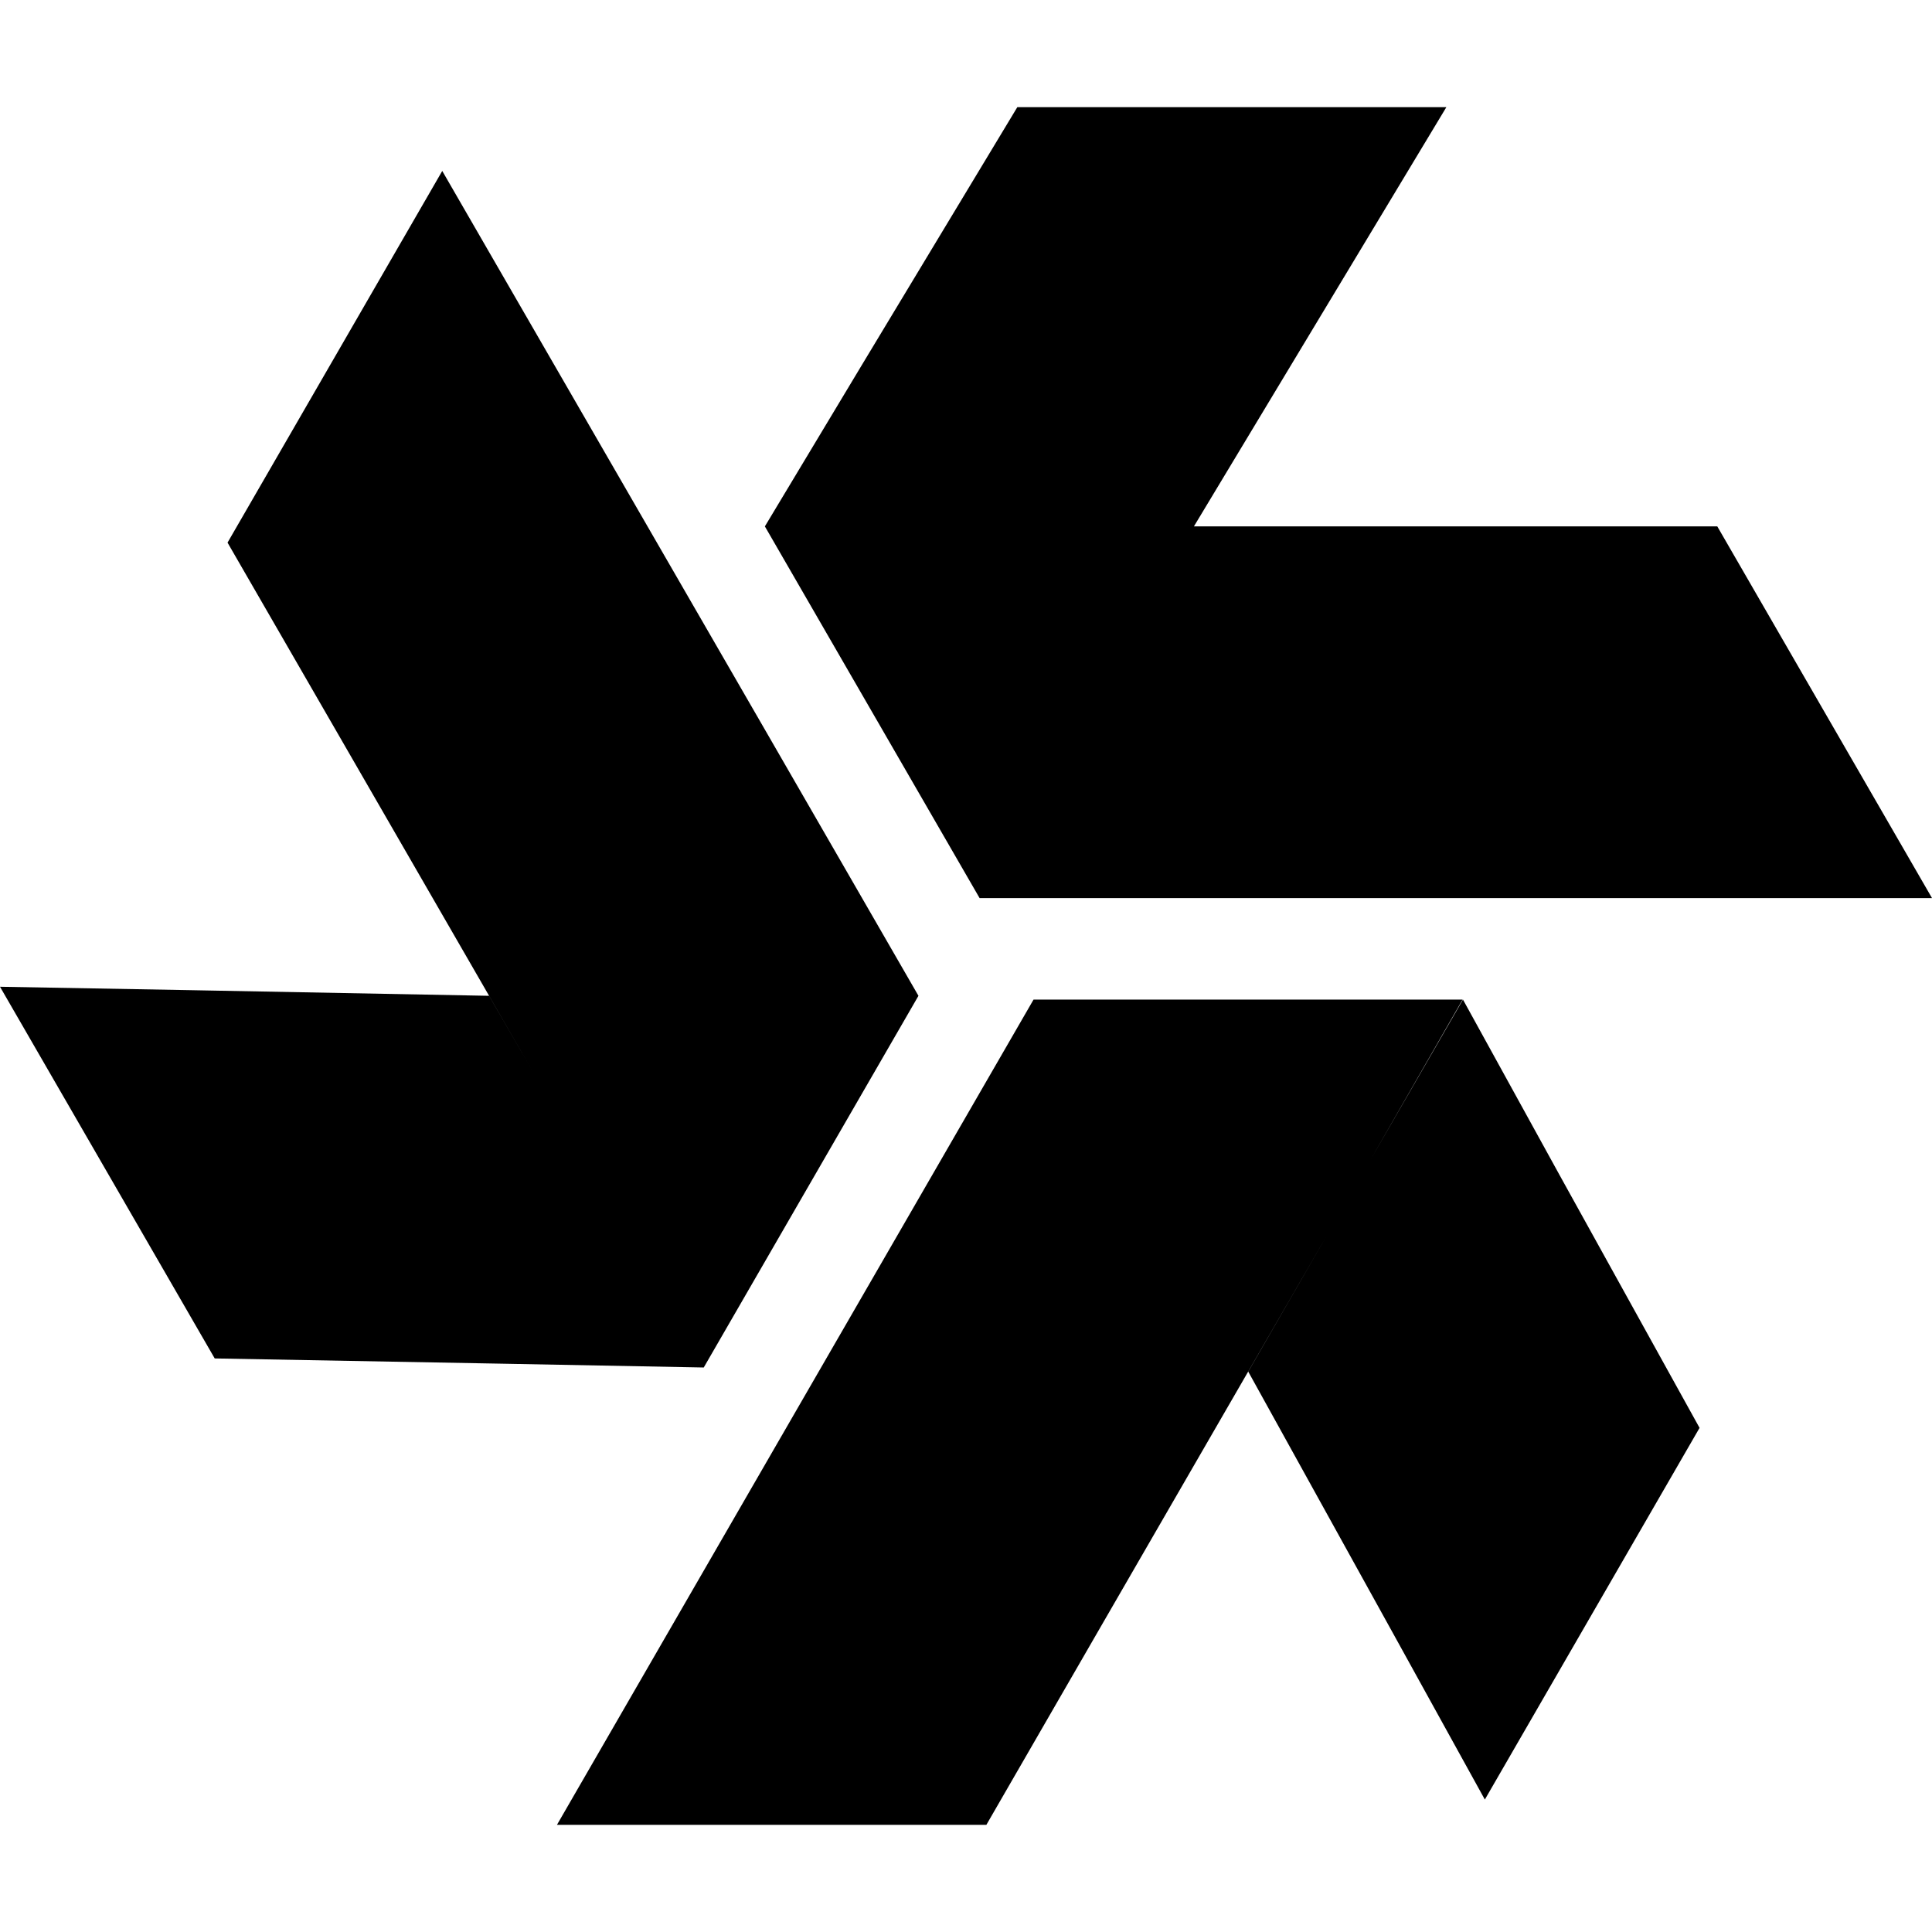
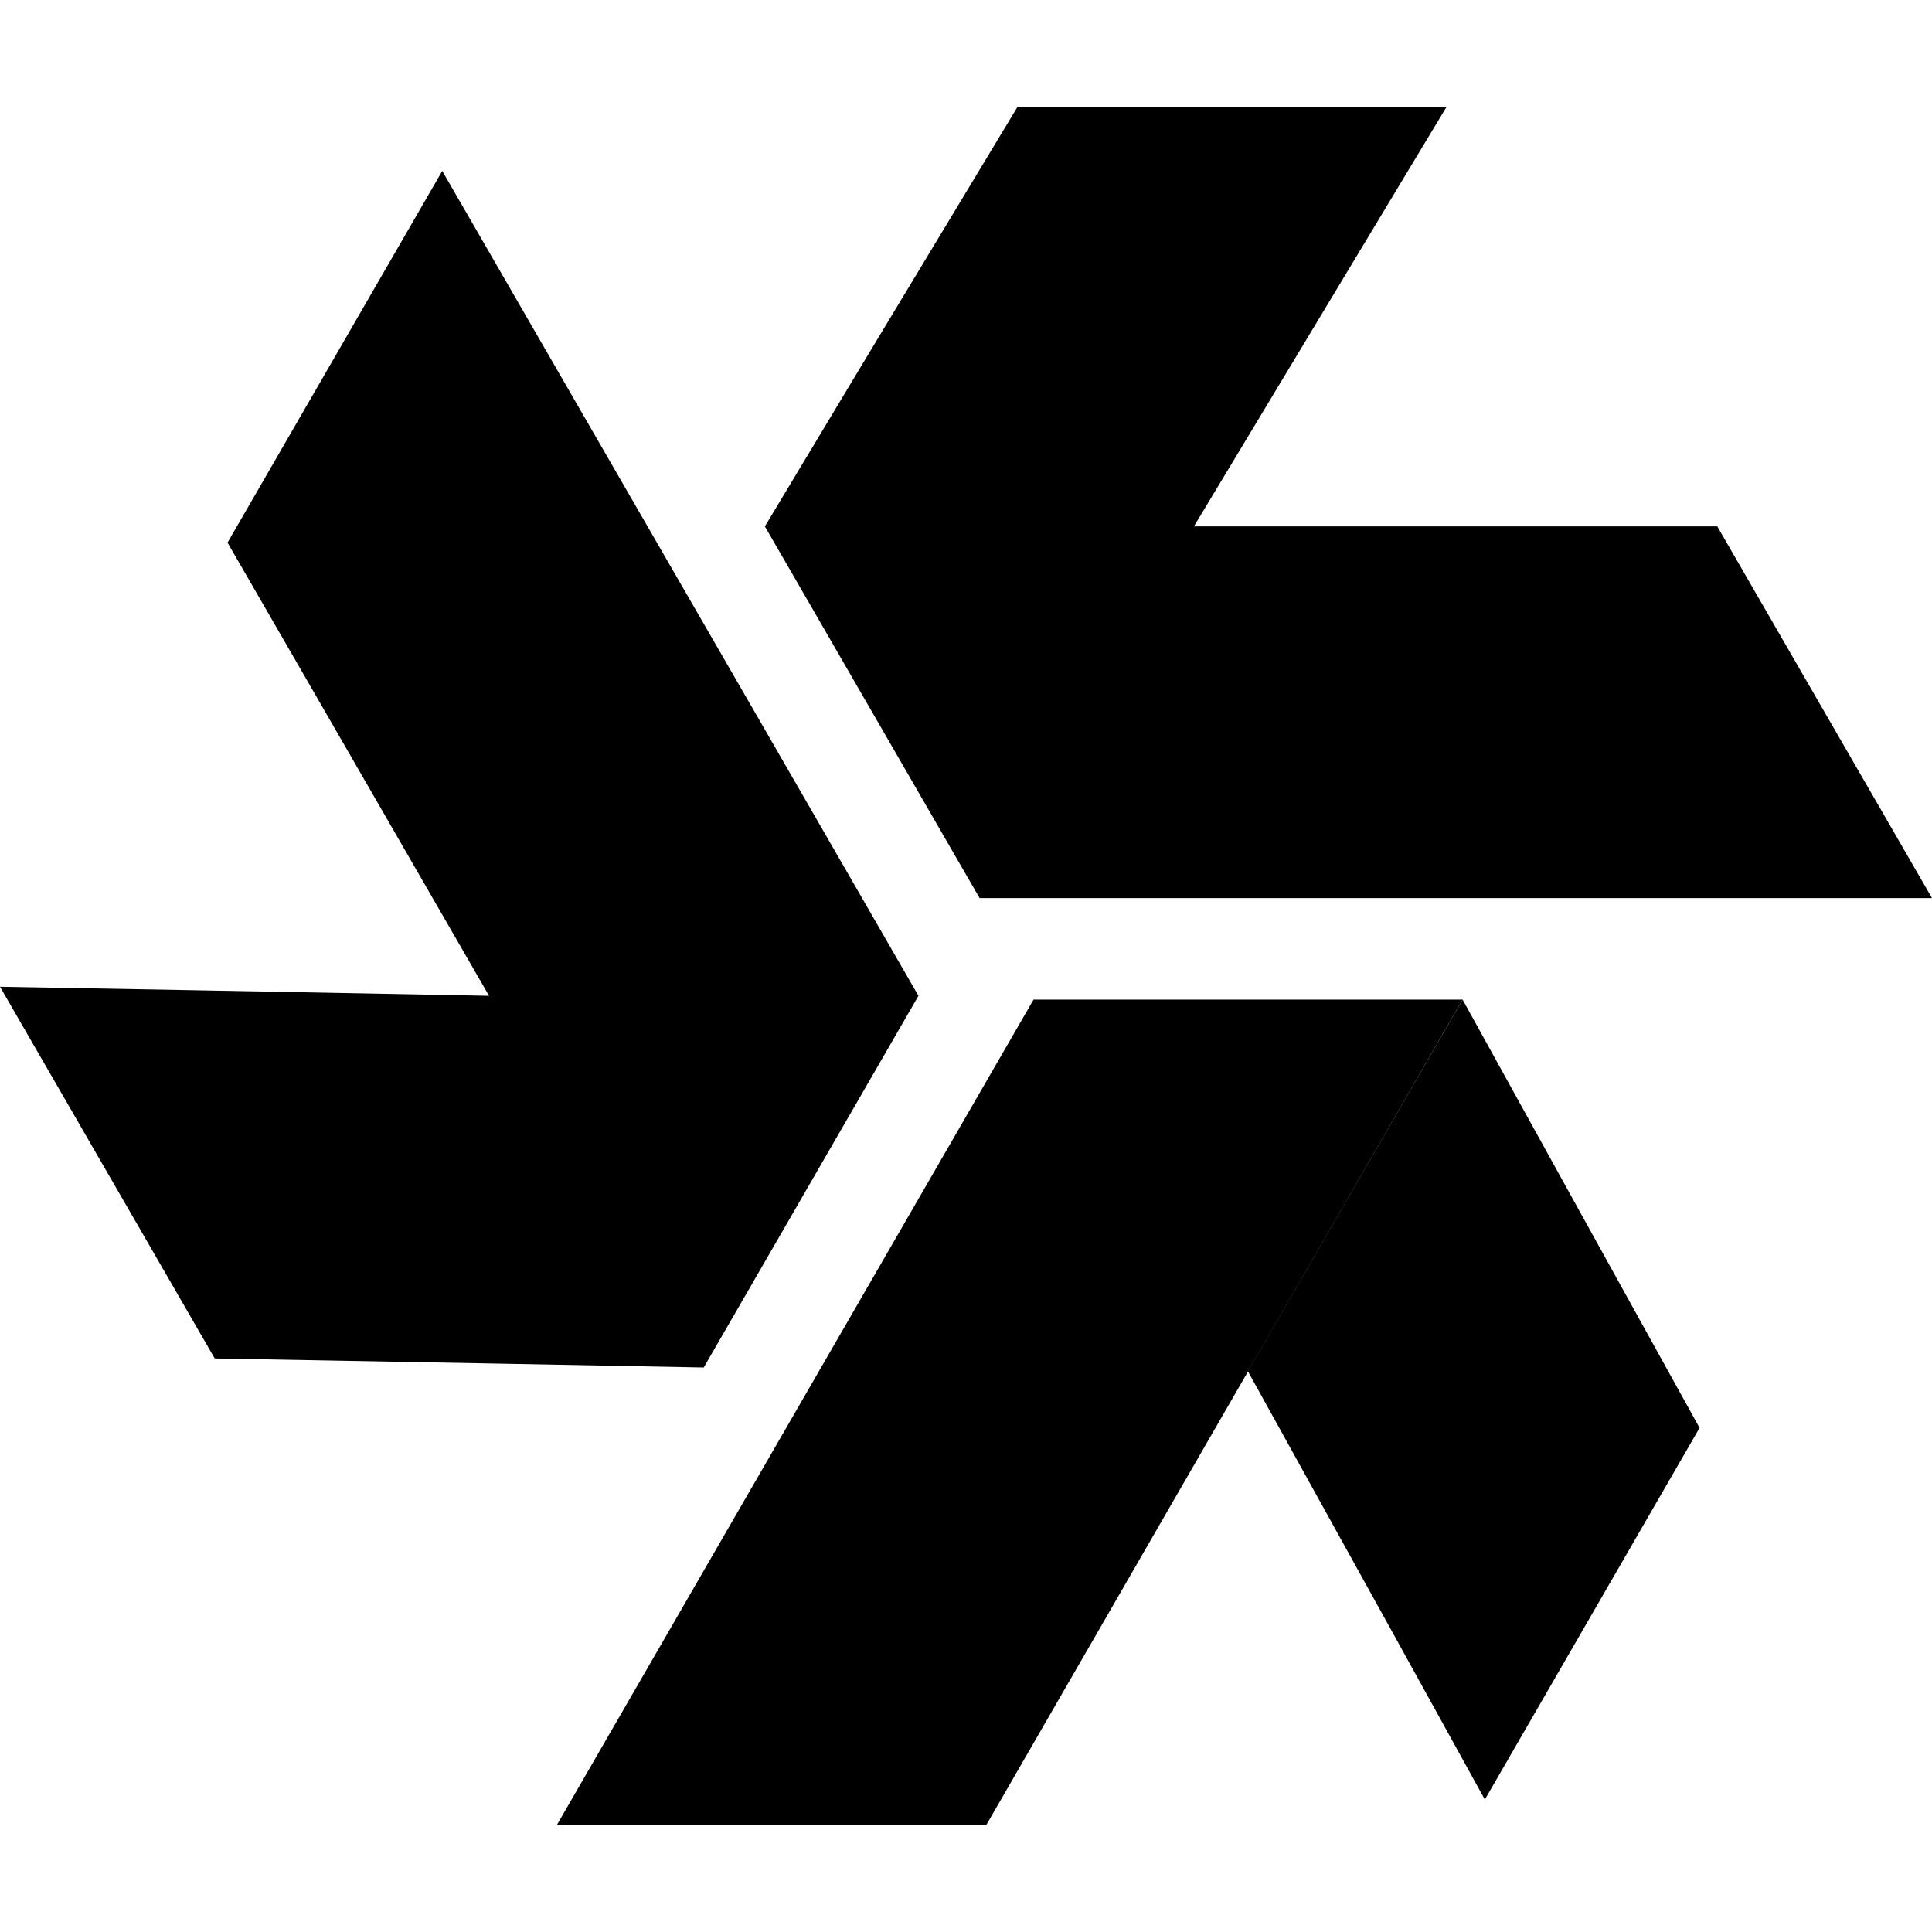
<svg xmlns="http://www.w3.org/2000/svg" version="1.1" id="Calque_1" x="0px" y="0px" viewBox="0 0 512 512" style="enable-background:new 0 0 512 512;" xml:space="preserve">
-   <path d="M269.6,28.4l-41,68l-25.9,43.1h113.7l39.5-65.6l27.4-45.5H269.6z M455.1,139.5h-81.9H202.7l56.9,98.5h56.7h140.9H512  L455.1,139.5z M273.9,264.9l-41,71l-85.3,147.7h113.8l28.4-49.2l70.5-122l27.3-47.5H273.9z M243.4,263.9L202.5,193L117.2,45.3  l-56.9,98.5L88.7,193l70.4,122l27.4,47.4L243.4,263.9z M129.6,263.9l-79.3-1.5L0,261.5L56.9,360l76.6,1.4l53,1L129.6,263.9z   M330.8,363.5l38.4,69.4l24.3,44l56.9-98.5l-37.1-67l-25.6-46.5L330.8,363.5z" />
+   <g>
+     <polyline points="330.7,363.4 369.2,432.9 393.5,476.9 450.4,378.4 413.3,311.4 387.6,264.9  " />
+     <polyline points="387.6,264.9 273.9,264.9 232.9,335.9 147.6,483.6 261.4,483.6 289.8,434.4  " />
+     <polyline points="129.6,263.9 50.3,262.4 0,261.5 56.9,360 133.5,361.4 186.5,362.4 243.4,263.9 202.5,193 117.2,45.3 60.3,143.8    88.7,193  " />
+     <polygon points="455.1,139.5 373.2,139.5 316.4,139.5 355.9,73.9 383.3,28.4 269.6,28.4 228.6,96.4 202.7,139.5 259.6,238    316.3,238 457.2,238 512,238  " />
+   </g>
</svg>
